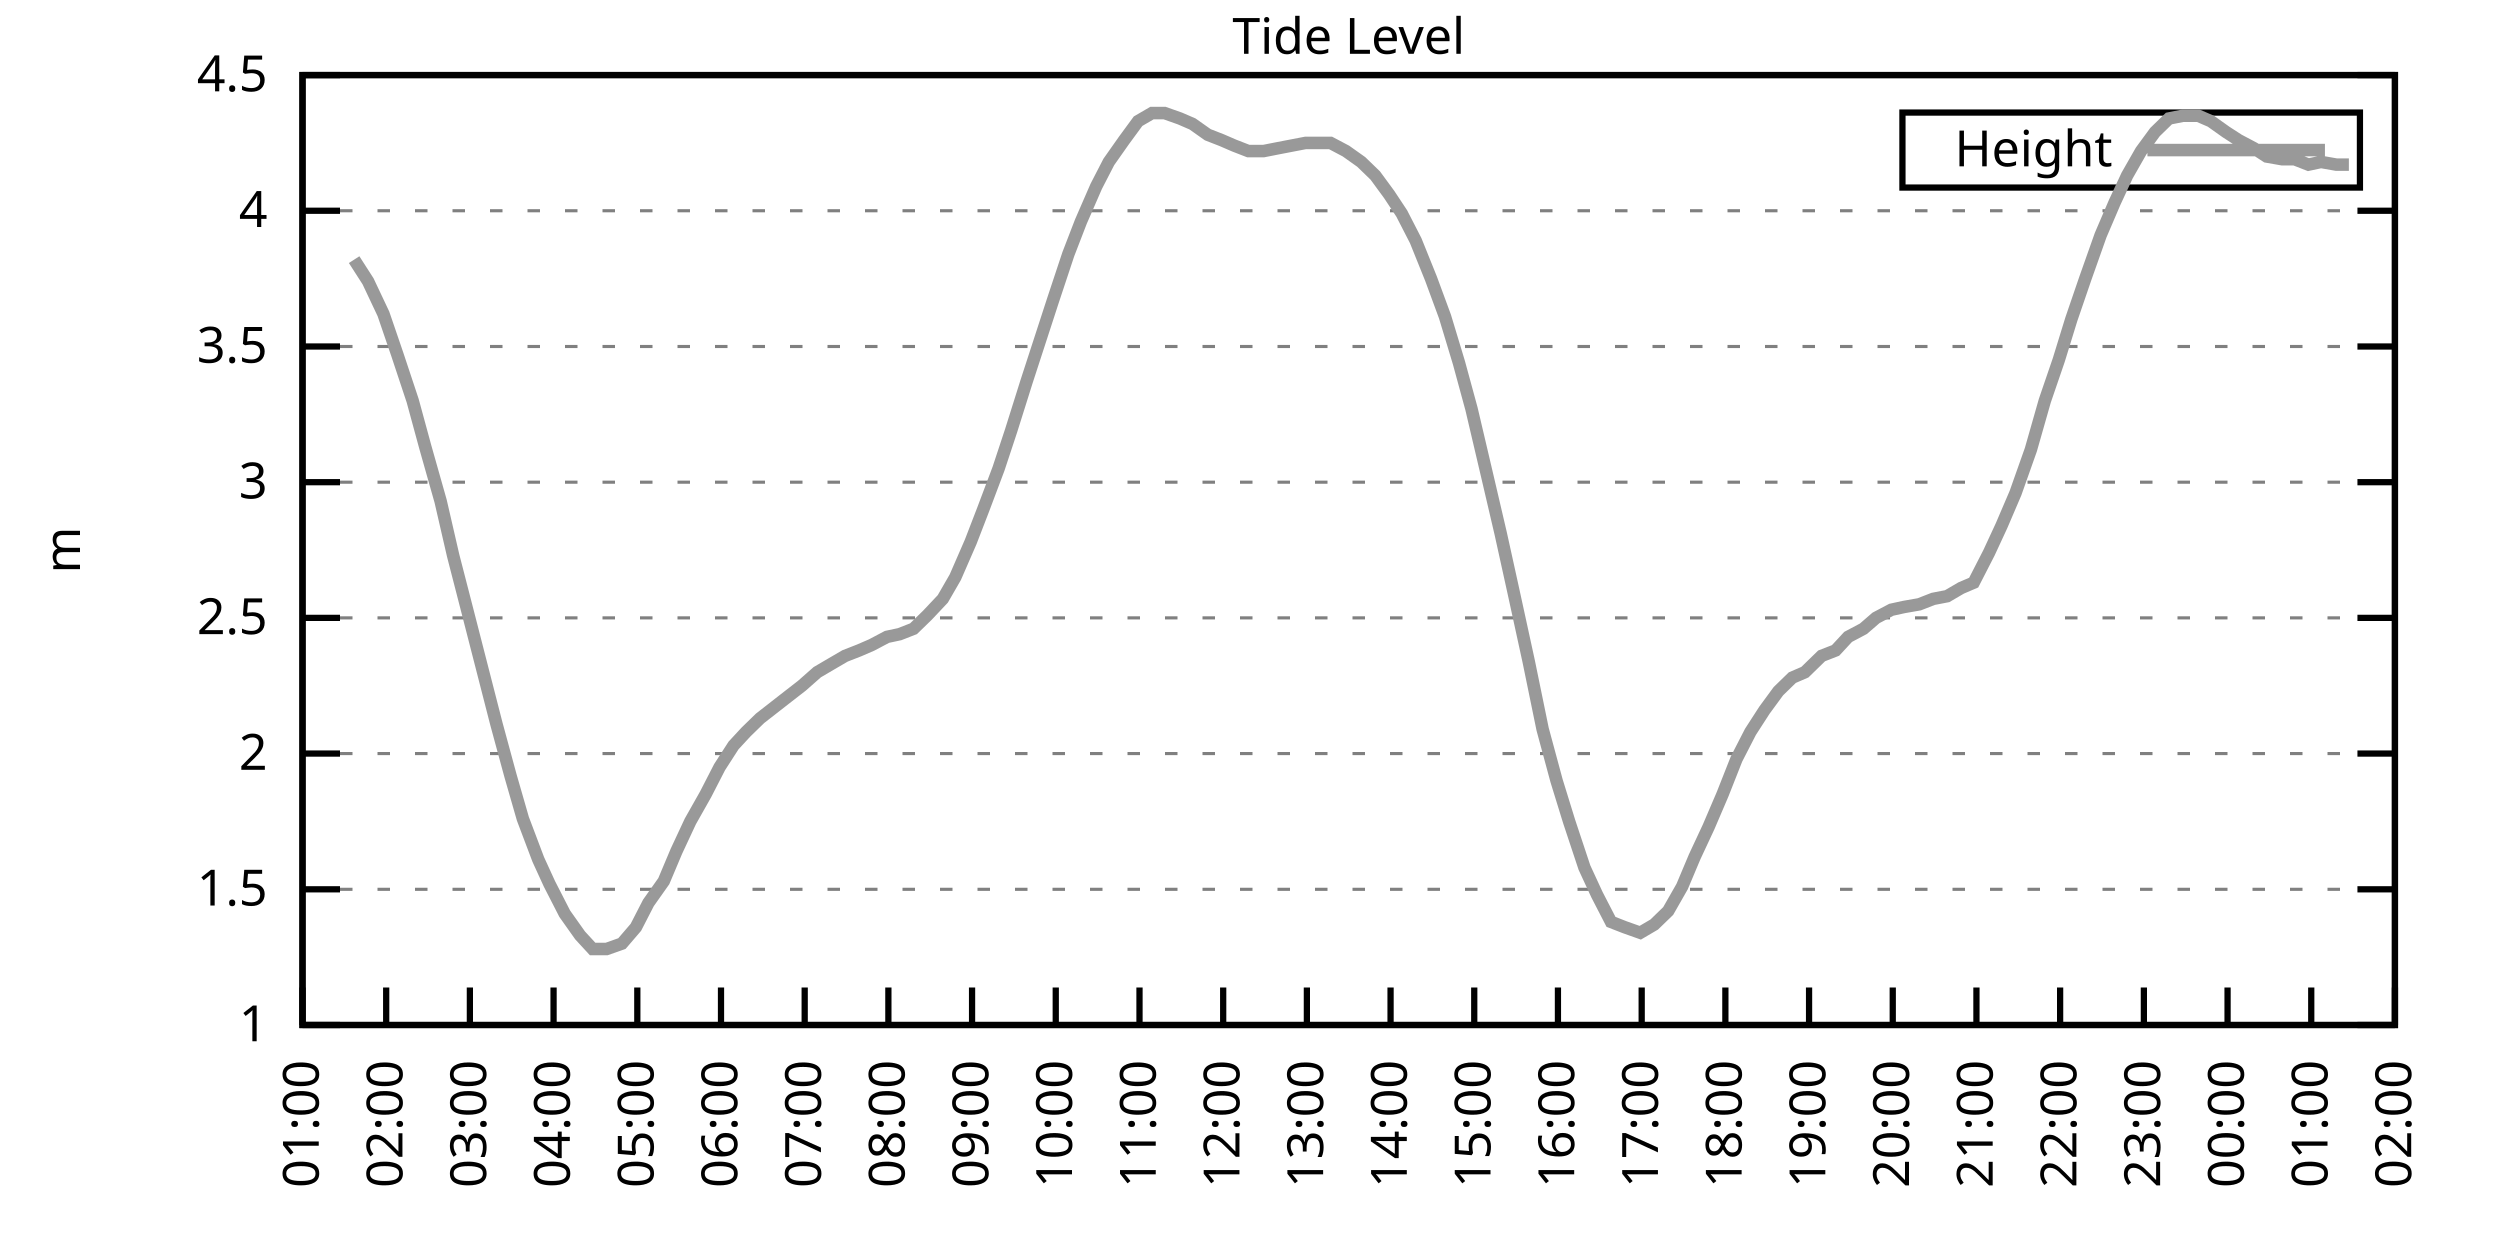
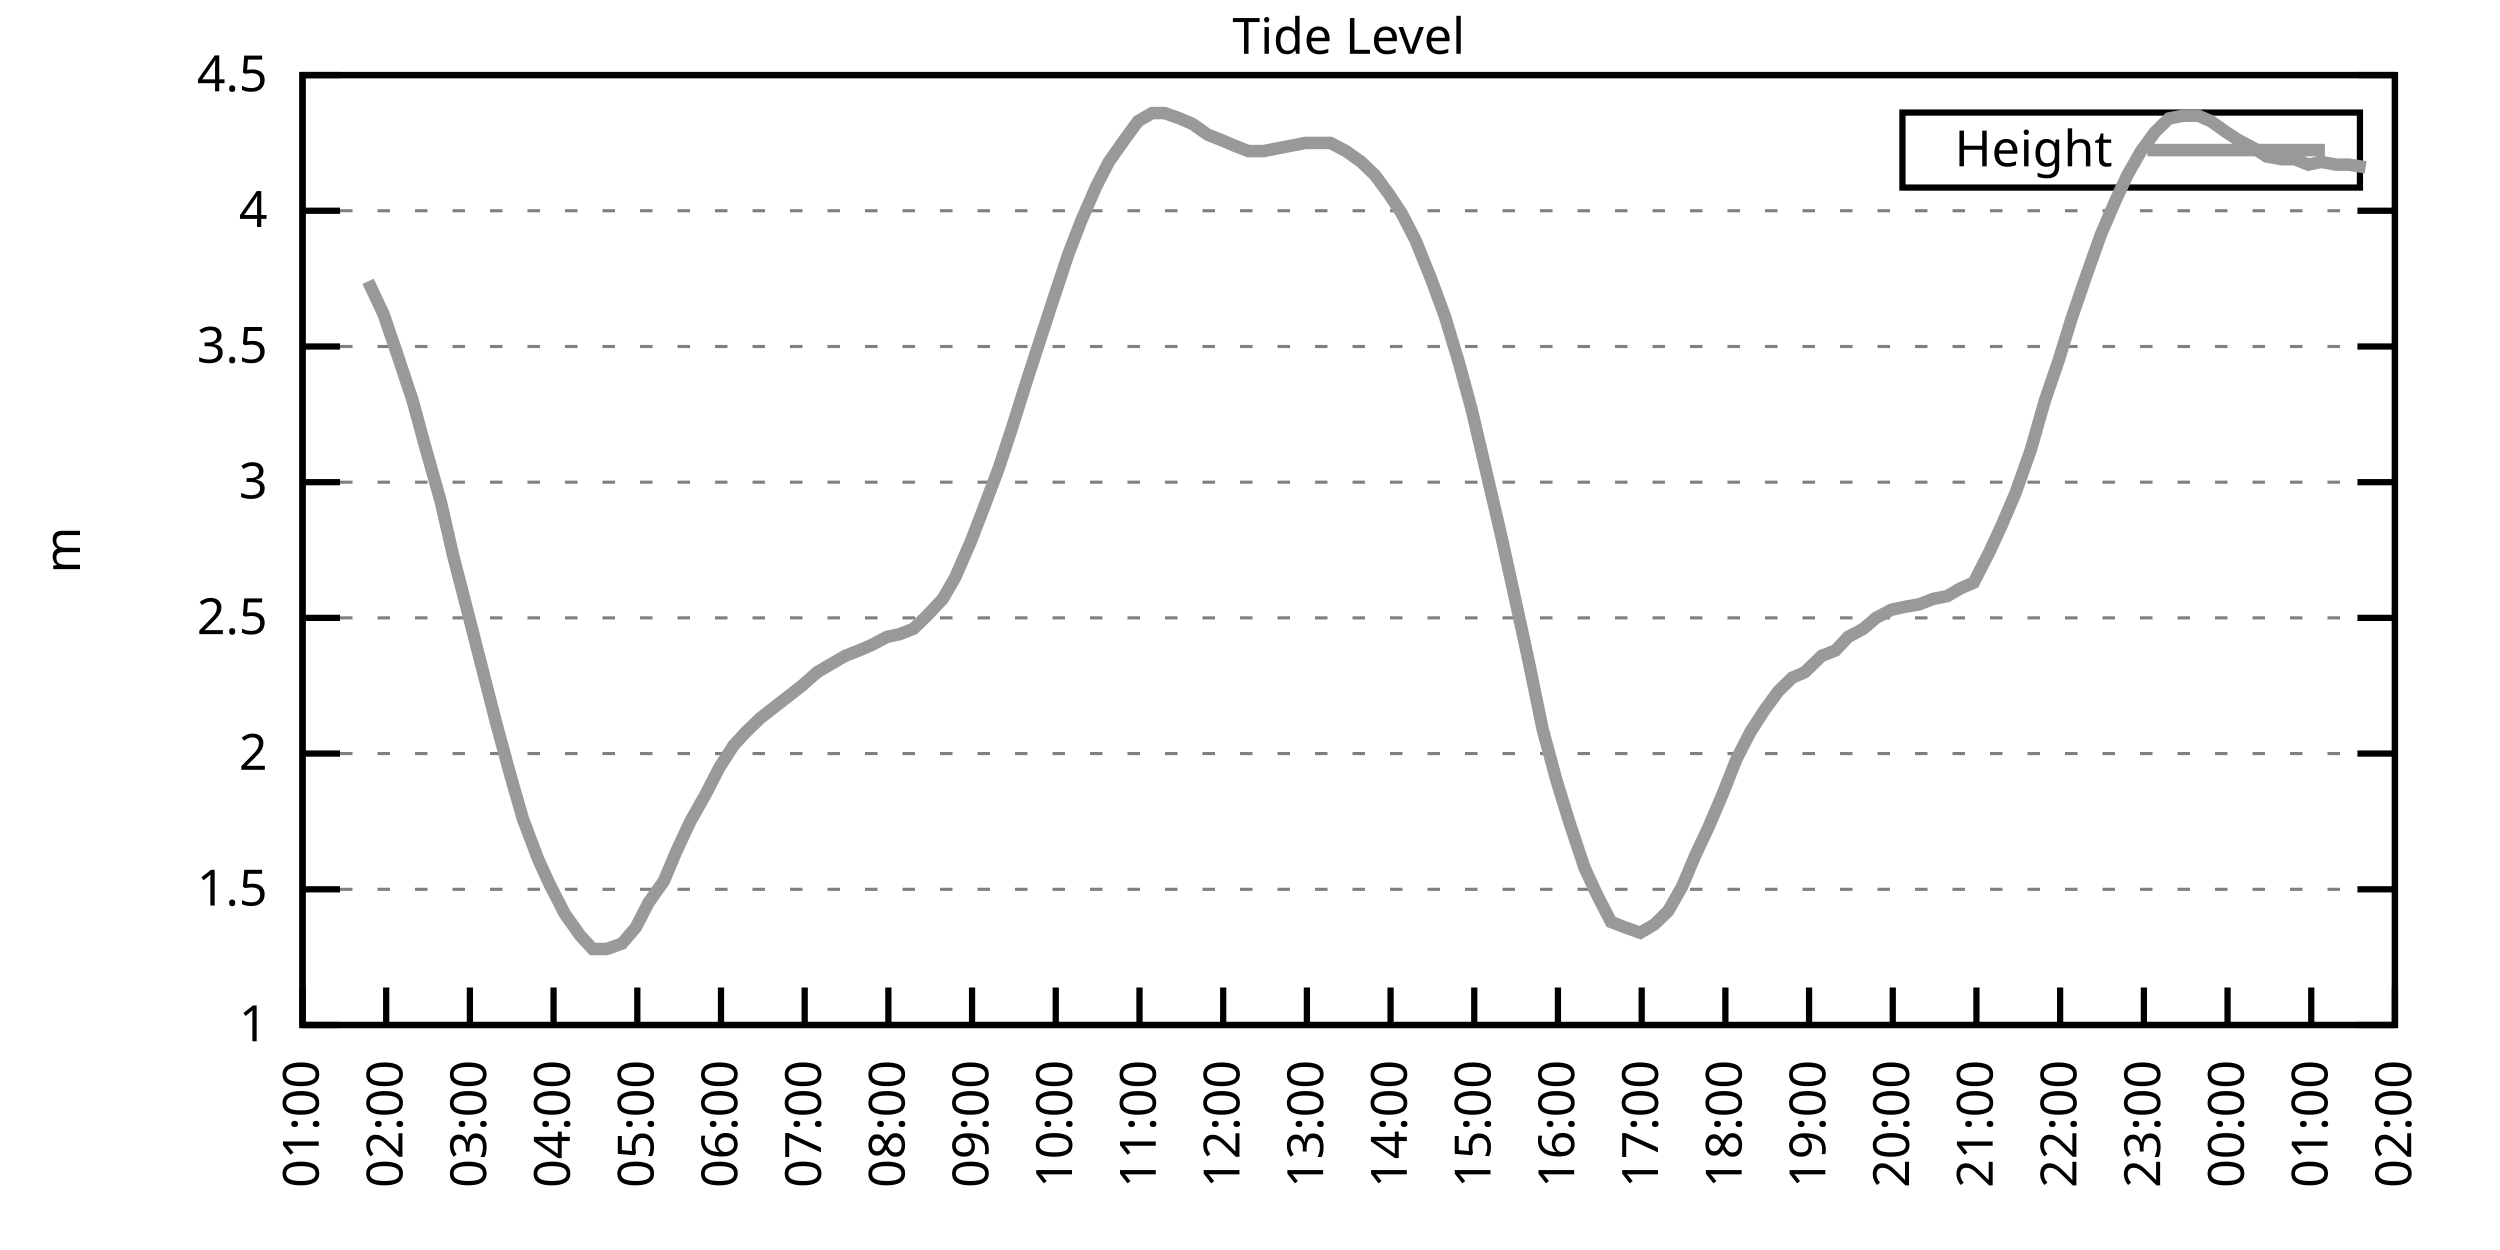
<svg xmlns="http://www.w3.org/2000/svg" xmlns:xlink="http://www.w3.org/1999/xlink" width="400" height="200" viewBox="0 0 400 200">
  <g id="gnuplot_canvas">
    <rect x="0" y="0" width="400" height="200" fill="none" />
    <defs>
      <circle id="gpDot" r="0.5" stroke-width="0.5" stroke="currentColor" />
      <path id="gpPt0" stroke-width="0.333" stroke="currentColor" d="M-1,0 h2 M0,-1 v2" />
      <path id="gpPt1" stroke-width="0.333" stroke="currentColor" d="M-1,-1 L1,1 M1,-1 L-1,1" />
      <path id="gpPt2" stroke-width="0.333" stroke="currentColor" d="M-1,0 L1,0 M0,-1 L0,1 M-1,-1 L1,1 M-1,1 L1,-1" />
      <rect id="gpPt3" stroke-width="0.333" stroke="currentColor" x="-1" y="-1" width="2" height="2" />
      <rect id="gpPt4" stroke-width="0.333" stroke="currentColor" fill="currentColor" x="-1" y="-1" width="2" height="2" />
      <circle id="gpPt5" stroke-width="0.333" stroke="currentColor" cx="0" cy="0" r="1" />
      <use xlink:href="#gpPt5" id="gpPt6" fill="currentColor" stroke="none" />
      <path id="gpPt7" stroke-width="0.333" stroke="currentColor" d="M0,-1.33 L-1.33,0.67 L1.33,0.67 z" />
      <use xlink:href="#gpPt7" id="gpPt8" fill="currentColor" stroke="none" />
      <use xlink:href="#gpPt7" id="gpPt9" stroke="currentColor" transform="rotate(180)" />
      <use xlink:href="#gpPt9" id="gpPt10" fill="currentColor" stroke="none" />
      <use xlink:href="#gpPt3" id="gpPt11" stroke="currentColor" transform="rotate(45)" />
      <use xlink:href="#gpPt11" id="gpPt12" fill="currentColor" stroke="none" />
      <path id="gpPt13" stroke-width="0.333" stroke="currentColor" d="M0,1.330 L1.265,0.411 L0.782,-1.067 L-0.782,-1.076 L-1.265,0.411 z" />
      <use xlink:href="#gpPt13" id="gpPt14" fill="currentColor" stroke="none" />
      <filter id="textbox" filterUnits="objectBoundingBox" x="0" y="0" height="1" width="1">
        <feFlood flood-color="white" flood-opacity="1" result="bgnd" />
        <feComposite in="SourceGraphic" in2="bgnd" operator="atop" />
      </filter>
      <filter id="greybox" filterUnits="objectBoundingBox" x="0" y="0" height="1" width="1">
        <feFlood flood-color="lightgrey" flood-opacity="1" result="grey" />
        <feComposite in="SourceGraphic" in2="grey" operator="atop" />
      </filter>
    </defs>
    <g fill="none" color="white" stroke="currentColor" stroke-width="1.00" stroke-linecap="butt" stroke-linejoin="miter">
</g>
    <g fill="none" color="black" stroke="currentColor" stroke-width="1.00" stroke-linecap="butt" stroke-linejoin="miter">
      <g stroke="none" shape-rendering="crispEdges">
        <polygon fill="rgb(255, 255, 255)" points="48.40,164.00 383.18,164.00 383.18,12.02 48.40,12.02 " />
      </g>
    </g>
    <g fill="none" color="black" stroke="currentColor" stroke-width="1.00" stroke-linecap="butt" stroke-linejoin="miter">
</g>
    <g fill="none" color="black" stroke="black" stroke-width="0.50" stroke-linecap="butt" stroke-linejoin="miter">
</g>
    <g fill="none" color="gray" stroke="currentColor" stroke-width="0.50" stroke-linecap="butt" stroke-linejoin="miter">
      <path stroke="gray" stroke-dasharray="2,4" class="gridline" d="M48.40,164.00 L383.19,164.00  " />
    </g>
    <g fill="none" color="gray" stroke="gray" stroke-width="1.00" stroke-linecap="butt" stroke-linejoin="miter">
</g>
    <g fill="none" color="black" stroke="currentColor" stroke-width="1.00" stroke-linecap="butt" stroke-linejoin="miter">
      <path stroke="black" d="M48.40,164.00 L54.40,164.00 M383.19,164.00 L377.19,164.00  " />
      <g transform="translate(42.80,166.60)" stroke="none" fill="black" font-family="Sans" font-size="8.00" text-anchor="end">
        <text>
          <tspan font-family="Sans"> 1</tspan>
        </text>
      </g>
    </g>
    <g fill="none" color="black" stroke="currentColor" stroke-width="1.00" stroke-linecap="butt" stroke-linejoin="miter">
</g>
    <g fill="none" color="black" stroke="black" stroke-width="0.50" stroke-linecap="butt" stroke-linejoin="miter">
</g>
    <g fill="none" color="gray" stroke="currentColor" stroke-width="0.50" stroke-linecap="butt" stroke-linejoin="miter">
      <path stroke="gray" stroke-dasharray="2,4" class="gridline" d="M48.40,142.29 L383.19,142.29  " />
    </g>
    <g fill="none" color="gray" stroke="gray" stroke-width="1.00" stroke-linecap="butt" stroke-linejoin="miter">
</g>
    <g fill="none" color="black" stroke="currentColor" stroke-width="1.00" stroke-linecap="butt" stroke-linejoin="miter">
      <path stroke="black" d="M48.40,142.29 L54.40,142.29 M383.19,142.29 L377.19,142.29  " />
      <g transform="translate(42.80,144.89)" stroke="none" fill="black" font-family="Sans" font-size="8.00" text-anchor="end">
        <text>
          <tspan font-family="Sans"> 1.5</tspan>
        </text>
      </g>
    </g>
    <g fill="none" color="black" stroke="currentColor" stroke-width="1.00" stroke-linecap="butt" stroke-linejoin="miter">
</g>
    <g fill="none" color="black" stroke="black" stroke-width="0.50" stroke-linecap="butt" stroke-linejoin="miter">
</g>
    <g fill="none" color="gray" stroke="currentColor" stroke-width="0.50" stroke-linecap="butt" stroke-linejoin="miter">
      <path stroke="gray" stroke-dasharray="2,4" class="gridline" d="M48.40,120.57 L383.19,120.57  " />
    </g>
    <g fill="none" color="gray" stroke="gray" stroke-width="1.00" stroke-linecap="butt" stroke-linejoin="miter">
</g>
    <g fill="none" color="black" stroke="currentColor" stroke-width="1.00" stroke-linecap="butt" stroke-linejoin="miter">
      <path stroke="black" d="M48.40,120.57 L54.40,120.57 M383.19,120.57 L377.19,120.57  " />
      <g transform="translate(42.80,123.17)" stroke="none" fill="black" font-family="Sans" font-size="8.00" text-anchor="end">
        <text>
          <tspan font-family="Sans"> 2</tspan>
        </text>
      </g>
    </g>
    <g fill="none" color="black" stroke="currentColor" stroke-width="1.00" stroke-linecap="butt" stroke-linejoin="miter">
</g>
    <g fill="none" color="black" stroke="black" stroke-width="0.50" stroke-linecap="butt" stroke-linejoin="miter">
</g>
    <g fill="none" color="gray" stroke="currentColor" stroke-width="0.50" stroke-linecap="butt" stroke-linejoin="miter">
      <path stroke="gray" stroke-dasharray="2,4" class="gridline" d="M48.40,98.86 L383.19,98.86  " />
    </g>
    <g fill="none" color="gray" stroke="gray" stroke-width="1.00" stroke-linecap="butt" stroke-linejoin="miter">
</g>
    <g fill="none" color="black" stroke="currentColor" stroke-width="1.00" stroke-linecap="butt" stroke-linejoin="miter">
      <path stroke="black" d="M48.40,98.86 L54.40,98.86 M383.19,98.86 L377.19,98.86  " />
      <g transform="translate(42.80,101.46)" stroke="none" fill="black" font-family="Sans" font-size="8.00" text-anchor="end">
        <text>
          <tspan font-family="Sans"> 2.5</tspan>
        </text>
      </g>
    </g>
    <g fill="none" color="black" stroke="currentColor" stroke-width="1.00" stroke-linecap="butt" stroke-linejoin="miter">
</g>
    <g fill="none" color="black" stroke="black" stroke-width="0.50" stroke-linecap="butt" stroke-linejoin="miter">
</g>
    <g fill="none" color="gray" stroke="currentColor" stroke-width="0.50" stroke-linecap="butt" stroke-linejoin="miter">
      <path stroke="gray" stroke-dasharray="2,4" class="gridline" d="M48.40,77.15 L383.19,77.15  " />
    </g>
    <g fill="none" color="gray" stroke="gray" stroke-width="1.00" stroke-linecap="butt" stroke-linejoin="miter">
</g>
    <g fill="none" color="black" stroke="currentColor" stroke-width="1.00" stroke-linecap="butt" stroke-linejoin="miter">
      <path stroke="black" d="M48.40,77.15 L54.40,77.15 M383.19,77.15 L377.19,77.15  " />
      <g transform="translate(42.80,79.75)" stroke="none" fill="black" font-family="Sans" font-size="8.00" text-anchor="end">
        <text>
          <tspan font-family="Sans"> 3</tspan>
        </text>
      </g>
    </g>
    <g fill="none" color="black" stroke="currentColor" stroke-width="1.00" stroke-linecap="butt" stroke-linejoin="miter">
</g>
    <g fill="none" color="black" stroke="black" stroke-width="0.50" stroke-linecap="butt" stroke-linejoin="miter">
</g>
    <g fill="none" color="gray" stroke="currentColor" stroke-width="0.50" stroke-linecap="butt" stroke-linejoin="miter">
      <path stroke="gray" stroke-dasharray="2,4" class="gridline" d="M48.40,55.44 L383.19,55.44  " />
    </g>
    <g fill="none" color="gray" stroke="gray" stroke-width="1.00" stroke-linecap="butt" stroke-linejoin="miter">
</g>
    <g fill="none" color="black" stroke="currentColor" stroke-width="1.00" stroke-linecap="butt" stroke-linejoin="miter">
      <path stroke="black" d="M48.40,55.44 L54.40,55.44 M383.19,55.44 L377.19,55.44  " />
      <g transform="translate(42.80,58.04)" stroke="none" fill="black" font-family="Sans" font-size="8.00" text-anchor="end">
        <text>
          <tspan font-family="Sans"> 3.5</tspan>
        </text>
      </g>
    </g>
    <g fill="none" color="black" stroke="currentColor" stroke-width="1.00" stroke-linecap="butt" stroke-linejoin="miter">
</g>
    <g fill="none" color="black" stroke="black" stroke-width="0.50" stroke-linecap="butt" stroke-linejoin="miter">
</g>
    <g fill="none" color="gray" stroke="currentColor" stroke-width="0.50" stroke-linecap="butt" stroke-linejoin="miter">
      <path stroke="gray" stroke-dasharray="2,4" class="gridline" d="M48.40,33.72 L383.19,33.72  " />
    </g>
    <g fill="none" color="gray" stroke="gray" stroke-width="1.00" stroke-linecap="butt" stroke-linejoin="miter">
</g>
    <g fill="none" color="black" stroke="currentColor" stroke-width="1.00" stroke-linecap="butt" stroke-linejoin="miter">
      <path stroke="black" d="M48.40,33.72 L54.40,33.72 M383.19,33.72 L377.19,33.72  " />
      <g transform="translate(42.80,36.32)" stroke="none" fill="black" font-family="Sans" font-size="8.00" text-anchor="end">
        <text>
          <tspan font-family="Sans"> 4</tspan>
        </text>
      </g>
    </g>
    <g fill="none" color="black" stroke="currentColor" stroke-width="1.00" stroke-linecap="butt" stroke-linejoin="miter">
</g>
    <g fill="none" color="black" stroke="black" stroke-width="0.50" stroke-linecap="butt" stroke-linejoin="miter">
</g>
    <g fill="none" color="gray" stroke="currentColor" stroke-width="0.50" stroke-linecap="butt" stroke-linejoin="miter">
      <path stroke="gray" stroke-dasharray="2,4" class="gridline" d="M48.40,12.01 L383.19,12.01  " />
    </g>
    <g fill="none" color="gray" stroke="gray" stroke-width="1.00" stroke-linecap="butt" stroke-linejoin="miter">
</g>
    <g fill="none" color="black" stroke="currentColor" stroke-width="1.00" stroke-linecap="butt" stroke-linejoin="miter">
      <path stroke="black" d="M48.40,12.01 L54.40,12.01 M383.19,12.01 L377.19,12.01  " />
      <g transform="translate(42.80,14.61)" stroke="none" fill="black" font-family="Sans" font-size="8.00" text-anchor="end">
        <text>
          <tspan font-family="Sans"> 4.5</tspan>
        </text>
      </g>
    </g>
    <g fill="none" color="black" stroke="currentColor" stroke-width="1.00" stroke-linecap="butt" stroke-linejoin="miter">
      <path stroke="black" d="M48.40,164.00 L48.40,158.00  " />
      <g transform="translate(51.00,169.60) rotate(270.00)" stroke="none" fill="black" font-family="Sans" font-size="8.00" text-anchor="end">
        <text>
          <tspan font-family="Sans">01:00</tspan>
        </text>
      </g>
    </g>
    <g fill="none" color="black" stroke="currentColor" stroke-width="1.00" stroke-linecap="butt" stroke-linejoin="miter">
      <path stroke="black" d="M61.79,164.00 L61.79,158.00  " />
      <g transform="translate(64.39,169.60) rotate(270.00)" stroke="none" fill="black" font-family="Sans" font-size="8.00" text-anchor="end">
        <text>
          <tspan font-family="Sans">02:00</tspan>
        </text>
      </g>
    </g>
    <g fill="none" color="black" stroke="currentColor" stroke-width="1.00" stroke-linecap="butt" stroke-linejoin="miter">
      <path stroke="black" d="M75.18,164.00 L75.18,158.00  " />
      <g transform="translate(77.78,169.60) rotate(270.00)" stroke="none" fill="black" font-family="Sans" font-size="8.00" text-anchor="end">
        <text>
          <tspan font-family="Sans">03:00</tspan>
        </text>
      </g>
    </g>
    <g fill="none" color="black" stroke="currentColor" stroke-width="1.00" stroke-linecap="butt" stroke-linejoin="miter">
      <path stroke="black" d="M88.57,164.00 L88.57,158.00  " />
      <g transform="translate(91.17,169.60) rotate(270.00)" stroke="none" fill="black" font-family="Sans" font-size="8.00" text-anchor="end">
        <text>
          <tspan font-family="Sans">04:00</tspan>
        </text>
      </g>
    </g>
    <g fill="none" color="black" stroke="currentColor" stroke-width="1.00" stroke-linecap="butt" stroke-linejoin="miter">
      <path stroke="black" d="M101.97,164.00 L101.97,158.00  " />
      <g transform="translate(104.57,169.60) rotate(270.00)" stroke="none" fill="black" font-family="Sans" font-size="8.00" text-anchor="end">
        <text>
          <tspan font-family="Sans">05:00</tspan>
        </text>
      </g>
    </g>
    <g fill="none" color="black" stroke="currentColor" stroke-width="1.00" stroke-linecap="butt" stroke-linejoin="miter">
      <path stroke="black" d="M115.36,164.00 L115.36,158.00  " />
      <g transform="translate(117.96,169.60) rotate(270.00)" stroke="none" fill="black" font-family="Sans" font-size="8.00" text-anchor="end">
        <text>
          <tspan font-family="Sans">06:00</tspan>
        </text>
      </g>
    </g>
    <g fill="none" color="black" stroke="currentColor" stroke-width="1.00" stroke-linecap="butt" stroke-linejoin="miter">
      <path stroke="black" d="M128.75,164.00 L128.75,158.00  " />
      <g transform="translate(131.35,169.60) rotate(270.00)" stroke="none" fill="black" font-family="Sans" font-size="8.00" text-anchor="end">
        <text>
          <tspan font-family="Sans">07:00</tspan>
        </text>
      </g>
    </g>
    <g fill="none" color="black" stroke="currentColor" stroke-width="1.00" stroke-linecap="butt" stroke-linejoin="miter">
      <path stroke="black" d="M142.14,164.00 L142.14,158.00  " />
      <g transform="translate(144.74,169.60) rotate(270.00)" stroke="none" fill="black" font-family="Sans" font-size="8.00" text-anchor="end">
        <text>
          <tspan font-family="Sans">08:00</tspan>
        </text>
      </g>
    </g>
    <g fill="none" color="black" stroke="currentColor" stroke-width="1.00" stroke-linecap="butt" stroke-linejoin="miter">
      <path stroke="black" d="M155.53,164.00 L155.53,158.00  " />
      <g transform="translate(158.13,169.60) rotate(270.00)" stroke="none" fill="black" font-family="Sans" font-size="8.00" text-anchor="end">
        <text>
          <tspan font-family="Sans">09:00</tspan>
        </text>
      </g>
    </g>
    <g fill="none" color="black" stroke="currentColor" stroke-width="1.00" stroke-linecap="butt" stroke-linejoin="miter">
      <path stroke="black" d="M168.92,164.00 L168.92,158.00  " />
      <g transform="translate(171.52,169.60) rotate(270.00)" stroke="none" fill="black" font-family="Sans" font-size="8.00" text-anchor="end">
        <text>
          <tspan font-family="Sans">10:00</tspan>
        </text>
      </g>
    </g>
    <g fill="none" color="black" stroke="currentColor" stroke-width="1.00" stroke-linecap="butt" stroke-linejoin="miter">
      <path stroke="black" d="M182.32,164.00 L182.32,158.00  " />
      <g transform="translate(184.92,169.60) rotate(270.00)" stroke="none" fill="black" font-family="Sans" font-size="8.00" text-anchor="end">
        <text>
          <tspan font-family="Sans">11:00</tspan>
        </text>
      </g>
    </g>
    <g fill="none" color="black" stroke="currentColor" stroke-width="1.00" stroke-linecap="butt" stroke-linejoin="miter">
      <path stroke="black" d="M195.71,164.00 L195.71,158.00  " />
      <g transform="translate(198.31,169.60) rotate(270.00)" stroke="none" fill="black" font-family="Sans" font-size="8.00" text-anchor="end">
        <text>
          <tspan font-family="Sans">12:00</tspan>
        </text>
      </g>
    </g>
    <g fill="none" color="black" stroke="currentColor" stroke-width="1.00" stroke-linecap="butt" stroke-linejoin="miter">
      <path stroke="black" d="M209.10,164.00 L209.10,158.00  " />
      <g transform="translate(211.70,169.60) rotate(270.00)" stroke="none" fill="black" font-family="Sans" font-size="8.00" text-anchor="end">
        <text>
          <tspan font-family="Sans">13:00</tspan>
        </text>
      </g>
    </g>
    <g fill="none" color="black" stroke="currentColor" stroke-width="1.00" stroke-linecap="butt" stroke-linejoin="miter">
      <path stroke="black" d="M222.49,164.00 L222.49,158.00  " />
      <g transform="translate(225.09,169.60) rotate(270.00)" stroke="none" fill="black" font-family="Sans" font-size="8.00" text-anchor="end">
        <text>
          <tspan font-family="Sans">14:00</tspan>
        </text>
      </g>
    </g>
    <g fill="none" color="black" stroke="currentColor" stroke-width="1.00" stroke-linecap="butt" stroke-linejoin="miter">
      <path stroke="black" d="M235.88,164.00 L235.88,158.00  " />
      <g transform="translate(238.48,169.60) rotate(270.00)" stroke="none" fill="black" font-family="Sans" font-size="8.00" text-anchor="end">
        <text>
          <tspan font-family="Sans">15:00</tspan>
        </text>
      </g>
    </g>
    <g fill="none" color="black" stroke="currentColor" stroke-width="1.00" stroke-linecap="butt" stroke-linejoin="miter">
      <path stroke="black" d="M249.27,164.00 L249.27,158.00  " />
      <g transform="translate(251.87,169.60) rotate(270.00)" stroke="none" fill="black" font-family="Sans" font-size="8.00" text-anchor="end">
        <text>
          <tspan font-family="Sans">16:00</tspan>
        </text>
      </g>
    </g>
    <g fill="none" color="black" stroke="currentColor" stroke-width="1.00" stroke-linecap="butt" stroke-linejoin="miter">
      <path stroke="black" d="M262.67,164.00 L262.67,158.00  " />
      <g transform="translate(265.27,169.60) rotate(270.00)" stroke="none" fill="black" font-family="Sans" font-size="8.00" text-anchor="end">
        <text>
          <tspan font-family="Sans">17:00</tspan>
        </text>
      </g>
    </g>
    <g fill="none" color="black" stroke="currentColor" stroke-width="1.00" stroke-linecap="butt" stroke-linejoin="miter">
      <path stroke="black" d="M276.06,164.00 L276.06,158.00  " />
      <g transform="translate(278.66,169.60) rotate(270.00)" stroke="none" fill="black" font-family="Sans" font-size="8.00" text-anchor="end">
        <text>
          <tspan font-family="Sans">18:00</tspan>
        </text>
      </g>
    </g>
    <g fill="none" color="black" stroke="currentColor" stroke-width="1.00" stroke-linecap="butt" stroke-linejoin="miter">
      <path stroke="black" d="M289.45,164.00 L289.45,158.00  " />
      <g transform="translate(292.05,169.60) rotate(270.00)" stroke="none" fill="black" font-family="Sans" font-size="8.00" text-anchor="end">
        <text>
          <tspan font-family="Sans">19:00</tspan>
        </text>
      </g>
    </g>
    <g fill="none" color="black" stroke="currentColor" stroke-width="1.00" stroke-linecap="butt" stroke-linejoin="miter">
      <path stroke="black" d="M302.84,164.00 L302.84,158.00  " />
      <g transform="translate(305.44,169.60) rotate(270.00)" stroke="none" fill="black" font-family="Sans" font-size="8.00" text-anchor="end">
        <text>
          <tspan font-family="Sans">20:00</tspan>
        </text>
      </g>
    </g>
    <g fill="none" color="black" stroke="currentColor" stroke-width="1.00" stroke-linecap="butt" stroke-linejoin="miter">
      <path stroke="black" d="M316.23,164.00 L316.23,158.00  " />
      <g transform="translate(318.83,169.60) rotate(270.00)" stroke="none" fill="black" font-family="Sans" font-size="8.00" text-anchor="end">
        <text>
          <tspan font-family="Sans">21:00</tspan>
        </text>
      </g>
    </g>
    <g fill="none" color="black" stroke="currentColor" stroke-width="1.00" stroke-linecap="butt" stroke-linejoin="miter">
      <path stroke="black" d="M329.62,164.00 L329.62,158.00  " />
      <g transform="translate(332.22,169.60) rotate(270.00)" stroke="none" fill="black" font-family="Sans" font-size="8.00" text-anchor="end">
        <text>
          <tspan font-family="Sans">22:00</tspan>
        </text>
      </g>
    </g>
    <g fill="none" color="black" stroke="currentColor" stroke-width="1.00" stroke-linecap="butt" stroke-linejoin="miter">
      <path stroke="black" d="M343.02,164.00 L343.02,158.00  " />
      <g transform="translate(345.62,169.60) rotate(270.00)" stroke="none" fill="black" font-family="Sans" font-size="8.00" text-anchor="end">
        <text>
          <tspan font-family="Sans">23:00</tspan>
        </text>
      </g>
    </g>
    <g fill="none" color="black" stroke="currentColor" stroke-width="1.00" stroke-linecap="butt" stroke-linejoin="miter">
      <path stroke="black" d="M356.41,164.00 L356.41,158.00  " />
      <g transform="translate(359.01,169.60) rotate(270.00)" stroke="none" fill="black" font-family="Sans" font-size="8.00" text-anchor="end">
        <text>
          <tspan font-family="Sans">00:00</tspan>
        </text>
      </g>
    </g>
    <g fill="none" color="black" stroke="currentColor" stroke-width="1.00" stroke-linecap="butt" stroke-linejoin="miter">
      <path stroke="black" d="M369.80,164.00 L369.80,158.00  " />
      <g transform="translate(372.40,169.60) rotate(270.00)" stroke="none" fill="black" font-family="Sans" font-size="8.00" text-anchor="end">
        <text>
          <tspan font-family="Sans">01:00</tspan>
        </text>
      </g>
    </g>
    <g fill="none" color="black" stroke="currentColor" stroke-width="1.00" stroke-linecap="butt" stroke-linejoin="miter">
      <path stroke="black" d="M383.19,164.00 L383.19,158.00  " />
      <g transform="translate(385.79,169.60) rotate(270.00)" stroke="none" fill="black" font-family="Sans" font-size="8.00" text-anchor="end">
        <text>
          <tspan font-family="Sans">02:00</tspan>
        </text>
      </g>
    </g>
    <g fill="none" color="black" stroke="currentColor" stroke-width="1.00" stroke-linecap="butt" stroke-linejoin="miter">
</g>
    <g fill="none" color="black" stroke="currentColor" stroke-width="1.00" stroke-linecap="butt" stroke-linejoin="miter">
      <path stroke="black" d="M48.40,12.01 L48.40,164.00 L383.19,164.00 L383.19,12.01 L48.40,12.01 Z  " />
    </g>
    <g fill="none" color="black" stroke="currentColor" stroke-width="1.00" stroke-linecap="butt" stroke-linejoin="miter">
</g>
    <g fill="none" color="black" stroke="currentColor" stroke-width="1.00" stroke-linecap="butt" stroke-linejoin="miter">
      <path stroke="black" d="M304.39,30.01 L304.39,18.01 L377.59,18.01 L377.59,30.01 L304.39,30.01 Z  " />
    </g>
    <g id="Tide_level_plot_1">
      <g fill="none" color="white" stroke="black" stroke-width="2.00" stroke-linecap="butt" stroke-linejoin="miter">
</g>
      <g fill="none" color="black" stroke="currentColor" stroke-width="2.00" stroke-linecap="butt" stroke-linejoin="miter">
        <g transform="translate(337.99,26.61)" stroke="none" fill="black" font-family="Sans" font-size="8.00" text-anchor="end">
          <text>
            <tspan font-family="Sans">Height</tspan>
          </text>
        </g>
      </g>
      <g fill="none" color="black" stroke="currentColor" stroke-width="2.00" stroke-linecap="butt" stroke-linejoin="miter">
-         <path stroke="rgb(153, 153, 153)" d="M343.59,24.01 L371.99,24.01 M56.66,41.54 L58.89,45.01 L61.35,50.22 L63.58,56.74 L66.03,64.12 L68.04,71.50   L70.50,80.19 L72.50,88.87 L74.74,97.56 L77.19,107.11 L79.42,115.80 L81.66,124.05 L83.66,131.00 L86.12,137.51   L87.91,141.42 L90.36,146.20 L92.82,149.67 L94.82,151.84 L97.06,151.84 L99.51,150.97 L101.74,148.37 L103.75,144.46   L106.21,140.98 L108.22,136.21 L110.45,131.43 L112.90,127.09 L115.13,122.75 L117.37,119.27 L119.38,117.10 L121.61,114.93   L123.84,113.19 L126.07,111.45 L128.30,109.72 L130.76,107.55 L132.99,106.24 L135.22,104.94 L137.45,104.07 L139.46,103.20   L141.92,101.90 L143.93,101.47 L146.16,100.60 L148.39,98.43 L150.85,95.82 L152.85,92.35 L155.31,86.70 L157.32,81.49   L159.77,74.98 L161.78,68.90 L164.24,61.08 L168.48,48.05 L170.93,40.67 L172.94,35.46 L175.40,29.81 L177.41,25.91   L179.86,22.43 L182.09,19.39 L184.32,18.09 L186.33,18.09 L188.79,18.96 L190.80,19.83 L193.25,21.56 L195.48,22.43   L197.49,23.30 L199.73,24.17 L202.18,24.17 L204.41,23.73 L206.64,23.30 L208.88,22.87 L210.88,22.87 L212.89,22.87   L215.35,24.17 L217.80,25.91 L220.04,28.08 L222.27,31.12 L224.28,34.16 L226.51,38.50 L228.96,44.58 L231.20,50.66   L233.43,58.04 L235.44,65.42 L237.89,75.85 L240.12,85.40 L242.13,94.52 L244.59,105.81 L246.82,116.67 L249.05,124.92   L251.06,131.43 L253.51,138.81 L255.52,143.16 L257.76,147.50 L259.99,148.37 L262.44,149.24 L264.67,147.93 L266.91,145.76   L269.14,141.85 L271.15,137.08 L273.38,132.30 L275.61,127.09 L277.84,121.44 L280.07,117.10 L282.31,113.63 L284.54,110.59   L286.77,108.42 L288.78,107.55 L291.46,104.94 L293.69,104.07 L295.70,101.90 L298.15,100.60 L300.16,98.86 L302.62,97.56   L304.63,97.12 L307.08,96.69 L309.31,95.82 L311.54,95.39 L313.78,94.08 L315.79,93.22 L318.24,88.44 L320.25,84.10   L322.48,78.89 L324.94,71.94 L327.17,64.12 L329.40,57.61 L331.41,51.09 L333.64,44.58 L336.10,37.63 L338.33,32.42   L340.34,28.08 L342.57,24.17 L344.80,21.13 L347.03,18.96 L349.26,18.52 L351.72,18.52 L353.73,19.39 L356.18,21.13   L358.19,22.43 L360.65,23.73 L362.66,25.04 L365.11,25.47 L367.12,25.47 L369.35,26.34 L371.36,25.91 L373.82,26.34   L375.82,26.34  " />
+         <path stroke="rgb(153, 153, 153)" d="M343.59,24.01 L371.99,24.01 M58.89,45.01 L61.35,50.22 L63.58,56.74 L66.03,64.12 L68.04,71.50 L70.50,80.19   L72.50,88.87 L74.74,97.56 L77.19,107.11 L79.42,115.80 L81.66,124.05 L83.66,131.00 L86.12,137.51 L87.91,141.42   L90.36,146.20 L92.82,149.67 L94.82,151.84 L97.06,151.84 L99.51,150.97 L101.74,148.37 L103.75,144.46 L106.21,140.98   L108.22,136.21 L110.45,131.43 L112.90,127.09 L115.13,122.75 L117.37,119.27 L119.38,117.10 L121.61,114.93 L123.84,113.19   L126.07,111.45 L128.30,109.72 L130.76,107.55 L132.99,106.24 L135.22,104.94 L137.45,104.07 L139.46,103.20 L141.92,101.90   L143.93,101.47 L146.16,100.60 L148.39,98.43 L150.85,95.82 L152.85,92.35 L155.31,86.70 L157.32,81.49 L159.77,74.98   L161.78,68.90 L164.24,61.08 L168.48,48.05 L170.93,40.67 L172.94,35.46 L175.40,29.81 L177.41,25.91 L179.86,22.43   L182.09,19.39 L184.32,18.09 L186.33,18.09 L188.79,18.96 L190.80,19.83 L193.25,21.56 L195.48,22.43 L197.49,23.30   L199.73,24.17 L202.18,24.17 L204.41,23.73 L206.64,23.30 L208.88,22.87 L210.88,22.87 L212.89,22.87 L215.35,24.17   L217.80,25.91 L220.04,28.08 L222.27,31.12 L224.28,34.16 L226.51,38.50 L228.96,44.58 L231.20,50.66 L233.43,58.04   L235.44,65.42 L237.89,75.85 L240.12,85.40 L242.13,94.52 L244.59,105.81 L246.82,116.67 L249.05,124.92 L251.06,131.43   L253.51,138.81 L255.52,143.16 L257.76,147.50 L259.99,148.37 L262.44,149.24 L264.67,147.93 L266.91,145.76 L269.14,141.85   L271.15,137.08 L273.38,132.30 L275.61,127.09 L277.84,121.44 L280.07,117.10 L282.31,113.63 L284.54,110.59 L286.77,108.42   L288.78,107.55 L291.46,104.94 L293.69,104.07 L295.70,101.90 L298.15,100.60 L300.16,98.86 L302.62,97.56 L304.63,97.12   L307.08,96.69 L309.31,95.82 L311.54,95.39 L313.78,94.08 L315.79,93.22 L318.24,88.44 L320.25,84.10 L322.48,78.89   L324.94,71.94 L327.17,64.12 L329.40,57.61 L331.41,51.09 L333.64,44.58 L336.10,37.63 L338.33,32.42 L340.34,28.08   L342.57,24.17 L344.80,21.13 L347.03,18.96 L349.26,18.52 L351.72,18.52 L353.73,19.39 L356.18,21.13 L358.19,22.43   L360.65,23.73 L362.66,25.04 L365.11,25.47 L367.12,25.47 L369.35,26.34 L371.36,25.91 L373.82,26.34 L375.82,26.34   L378.50,26.77  " />
      </g>
    </g>
    <g fill="none" color="black" stroke="currentColor" stroke-width="2.00" stroke-linecap="butt" stroke-linejoin="miter">
</g>
    <g fill="none" color="black" stroke="black" stroke-width="1.00" stroke-linecap="butt" stroke-linejoin="miter">
</g>
    <g fill="none" color="black" stroke="currentColor" stroke-width="1.00" stroke-linecap="butt" stroke-linejoin="miter">
      <path stroke="black" d="M48.40,12.01 L48.40,164.00 L383.19,164.00 L383.19,12.01 L48.40,12.01 Z  " />
      <g transform="translate(12.80,88.01) rotate(270.00)" stroke="none" fill="black" font-family="Sans" font-size="8.00" text-anchor="middle">
        <text>
          <tspan font-family="Sans">m</tspan>
        </text>
      </g>
    </g>
    <g fill="none" color="black" stroke="currentColor" stroke-width="1.00" stroke-linecap="butt" stroke-linejoin="miter">
</g>
    <g fill="none" color="black" stroke="currentColor" stroke-width="1.00" stroke-linecap="butt" stroke-linejoin="miter">
      <g transform="translate(215.79,8.61)" stroke="none" fill="black" font-family="Sans" font-size="8.00" text-anchor="middle">
        <text>
          <tspan font-family="Sans">Tide Level</tspan>
        </text>
      </g>
    </g>
    <g fill="none" color="black" stroke="currentColor" stroke-width="1.00" stroke-linecap="butt" stroke-linejoin="miter">
</g>
  </g>
</svg>
